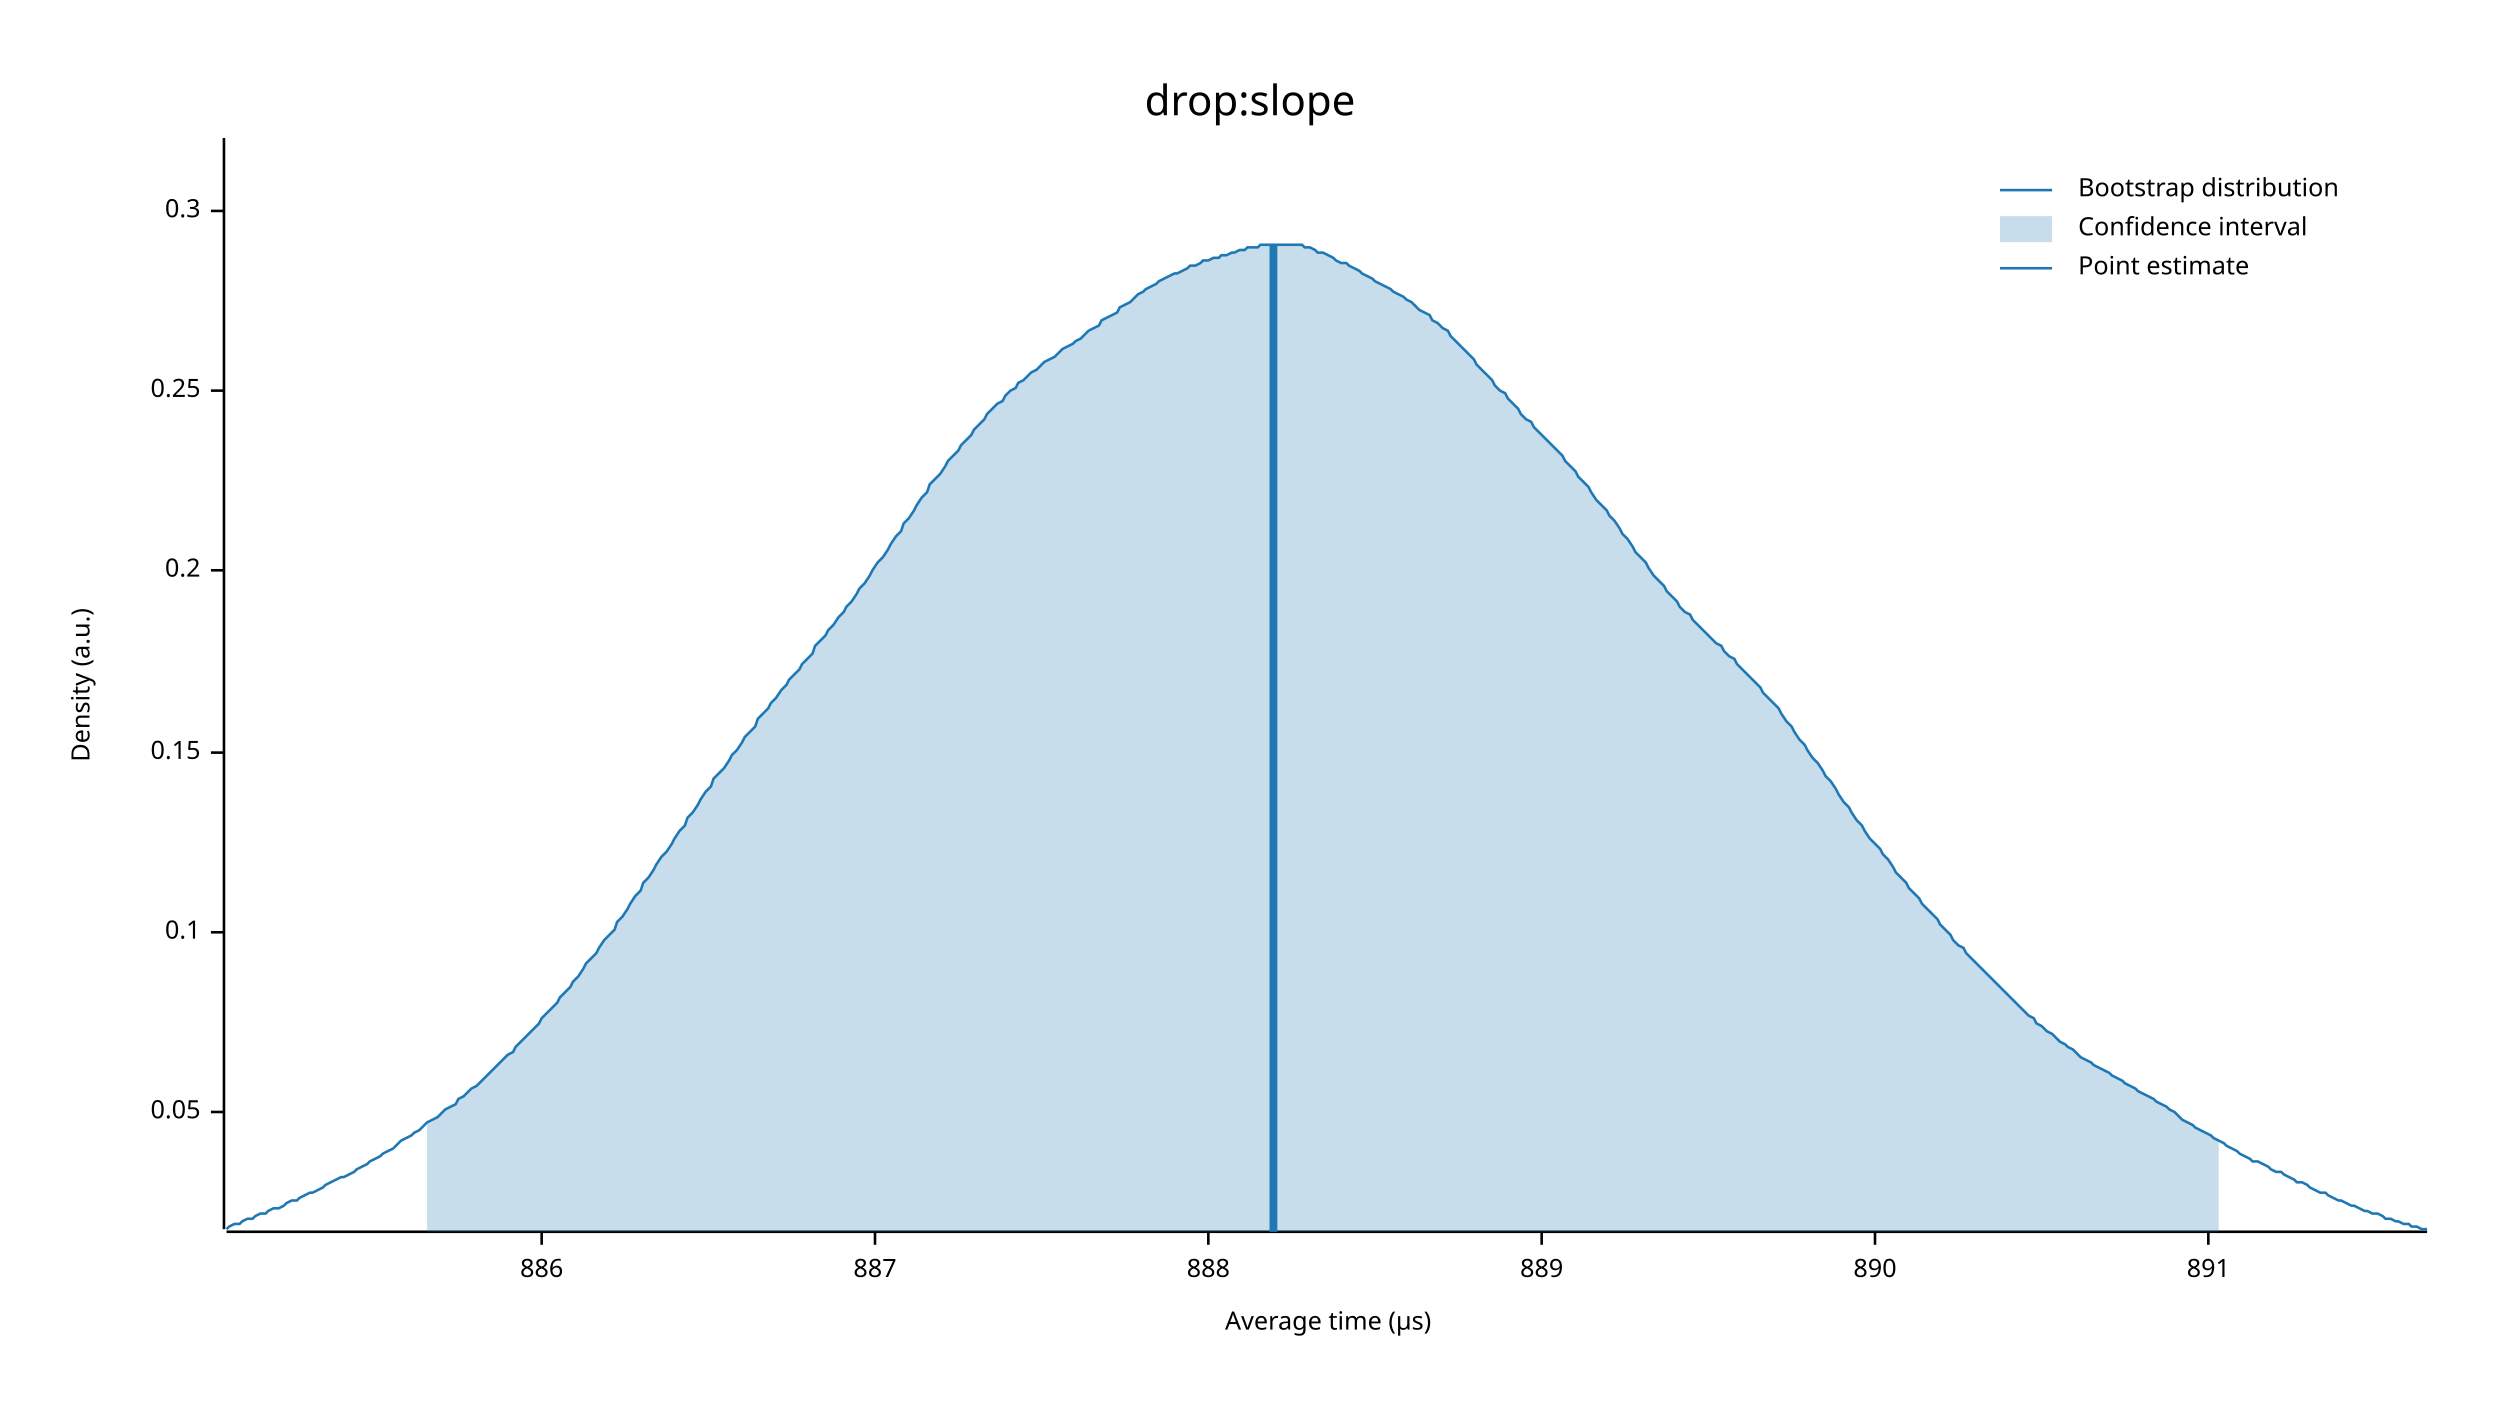
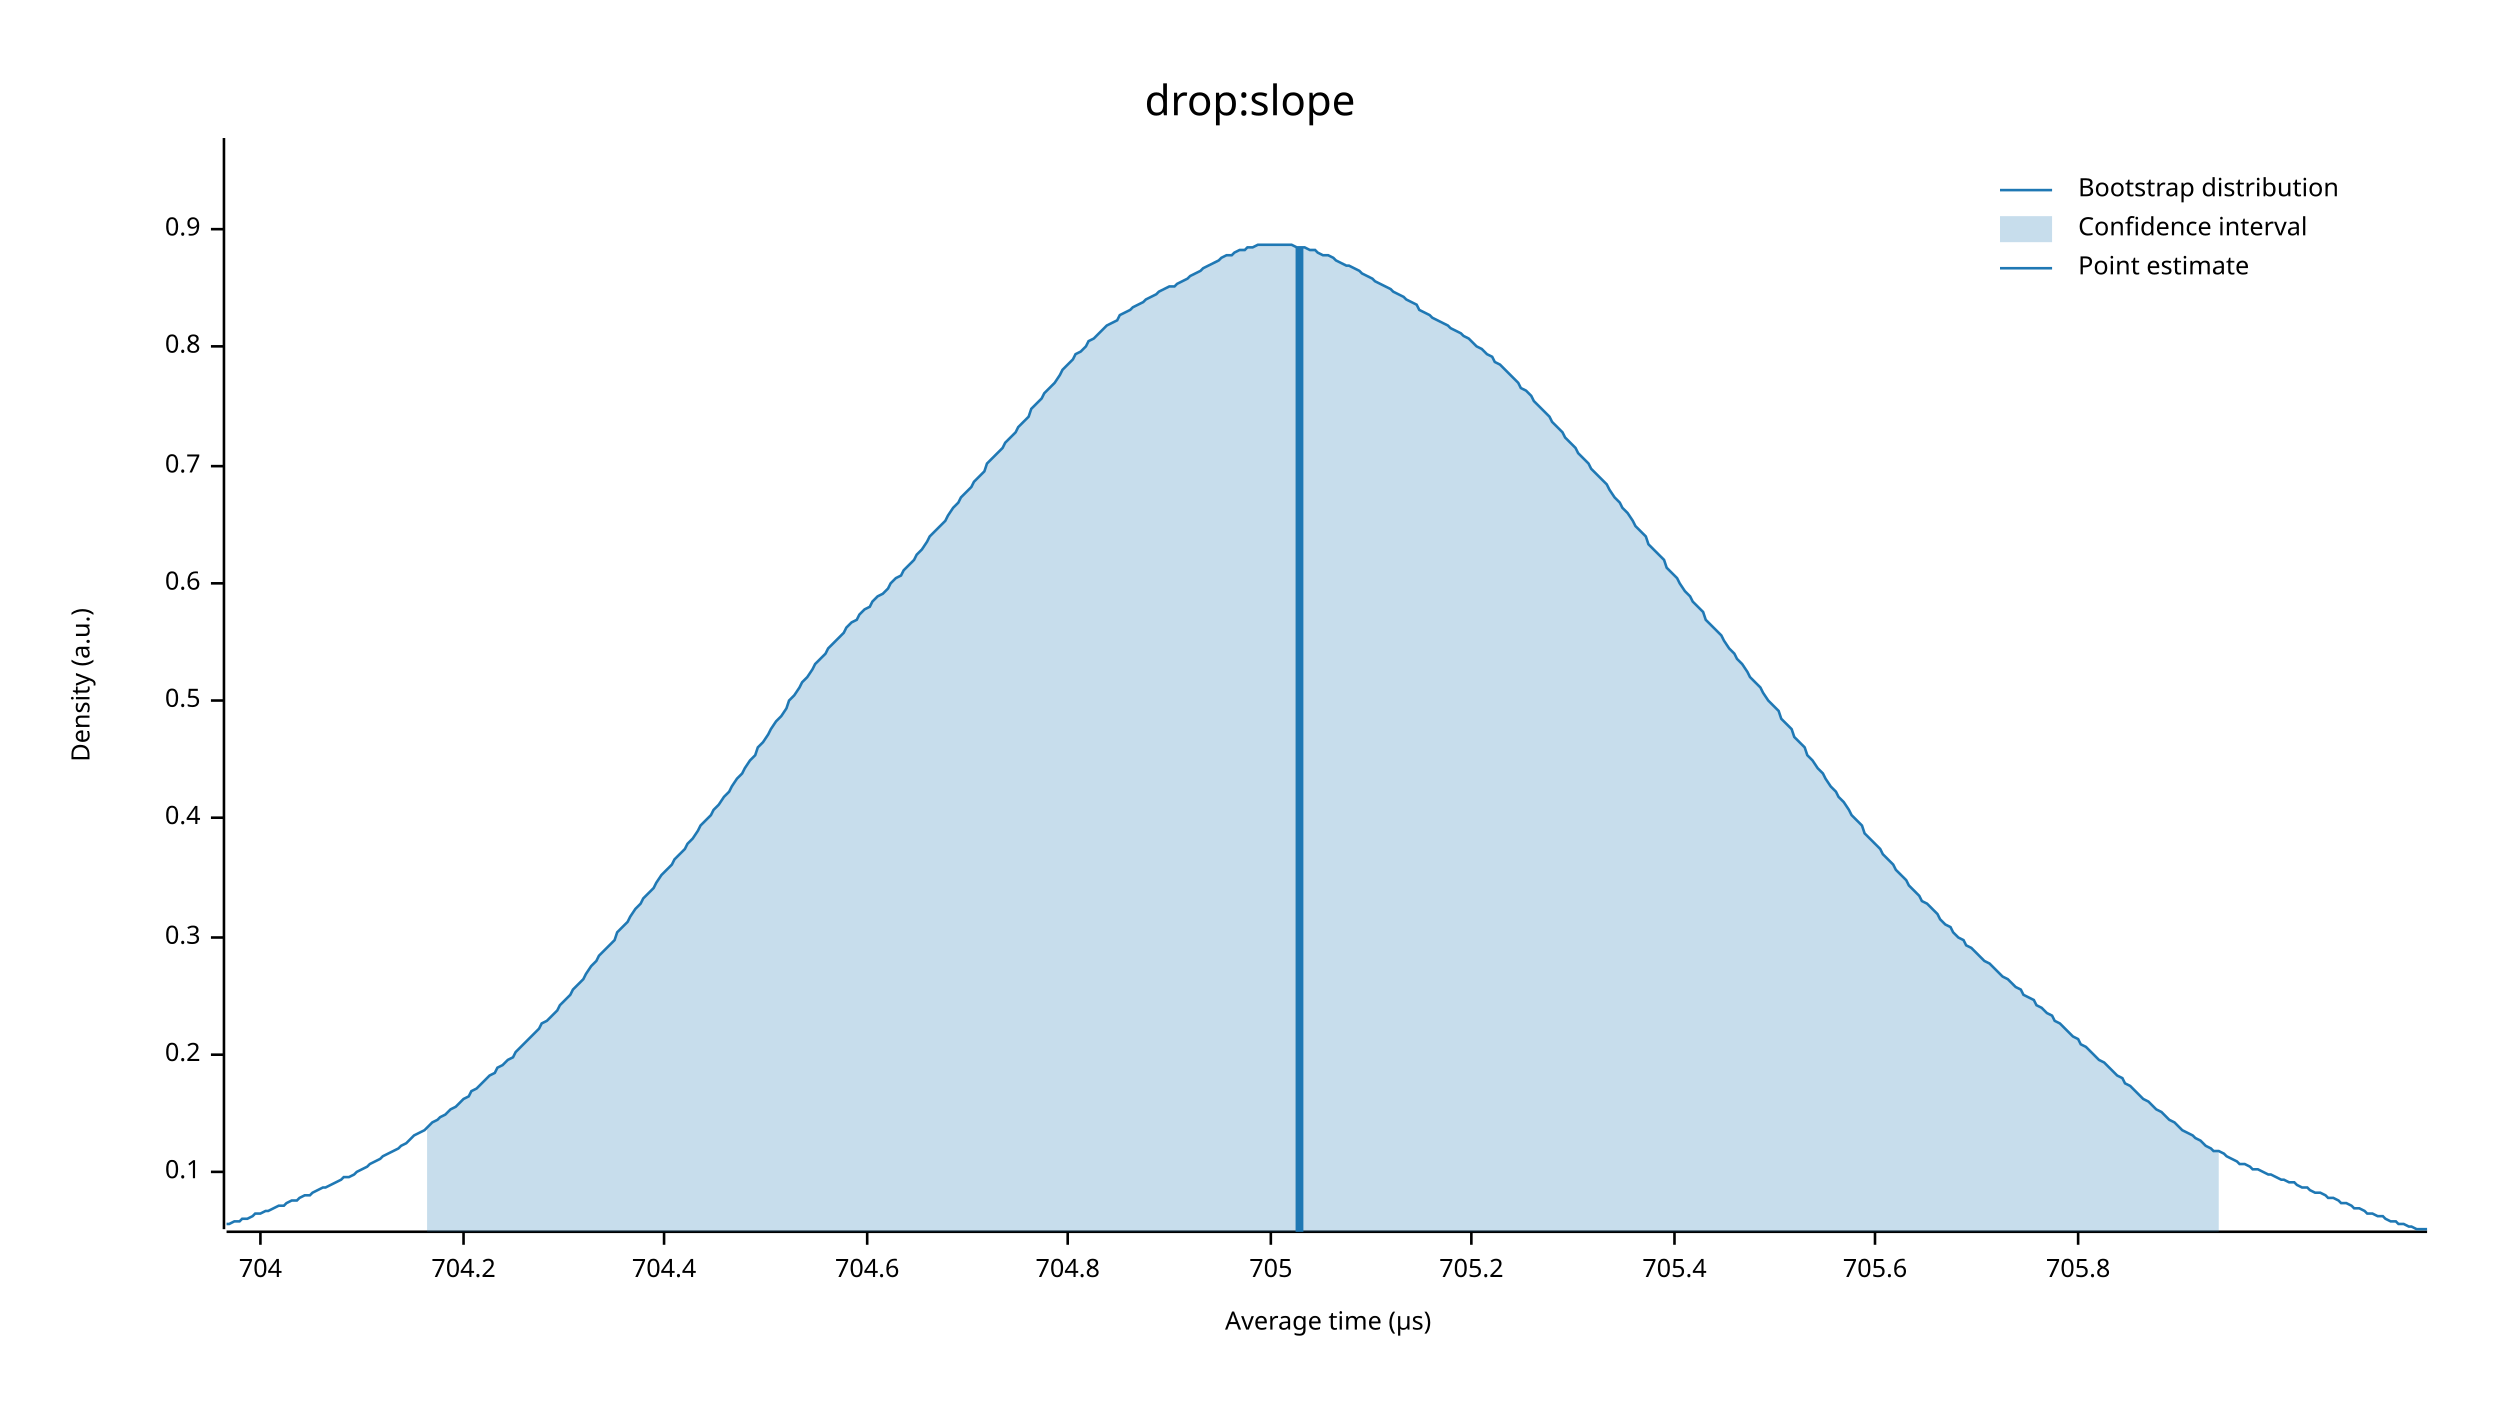
<svg xmlns="http://www.w3.org/2000/svg" width="960" height="540" viewBox="0 0 960 540">
  <text x="480" y="32" dy="0.76em" text-anchor="middle" font-family="sans-serif" font-size="16.129" opacity="1" fill="#000000">
drop:slope
</text>
  <text x="27" y="263" dy="0.76em" text-anchor="middle" font-family="sans-serif" font-size="9.677" opacity="1" fill="#000000" transform="rotate(270, 27, 263)">
Density (a.u.)
</text>
  <text x="510" y="513" dy="-0.5ex" text-anchor="middle" font-family="sans-serif" font-size="9.677" opacity="1" fill="#000000">
Average time (µs)
</text>
  <polyline fill="none" opacity="1" stroke="#000000" stroke-width="1" points="86,53 86,472 " />
-   <text x="77" y="427" dy="0.5ex" text-anchor="end" font-family="sans-serif" font-size="9.677" opacity="1" fill="#000000">
- 0.05
- </text>
-   <polyline fill="none" opacity="1" stroke="#000000" stroke-width="1" points="81,427 86,427 " />
-   <text x="77" y="358" dy="0.5ex" text-anchor="end" font-family="sans-serif" font-size="9.677" opacity="1" fill="#000000">
+   <text x="77" y="450" dy="0.5ex" text-anchor="end" font-family="sans-serif" font-size="9.677" opacity="1" fill="#000000">
0.1
</text>
-   <polyline fill="none" opacity="1" stroke="#000000" stroke-width="1" points="81,358 86,358 " />
-   <text x="77" y="289" dy="0.5ex" text-anchor="end" font-family="sans-serif" font-size="9.677" opacity="1" fill="#000000">
- 0.15
- </text>
-   <polyline fill="none" opacity="1" stroke="#000000" stroke-width="1" points="81,289 86,289 " />
-   <text x="77" y="219" dy="0.5ex" text-anchor="end" font-family="sans-serif" font-size="9.677" opacity="1" fill="#000000">
+   <polyline fill="none" opacity="1" stroke="#000000" stroke-width="1" points="81,450 86,450 " />
+   <text x="77" y="405" dy="0.5ex" text-anchor="end" font-family="sans-serif" font-size="9.677" opacity="1" fill="#000000">
0.2
</text>
-   <polyline fill="none" opacity="1" stroke="#000000" stroke-width="1" points="81,219 86,219 " />
-   <text x="77" y="150" dy="0.5ex" text-anchor="end" font-family="sans-serif" font-size="9.677" opacity="1" fill="#000000">
- 0.25
- </text>
-   <polyline fill="none" opacity="1" stroke="#000000" stroke-width="1" points="81,150 86,150 " />
-   <text x="77" y="81" dy="0.5ex" text-anchor="end" font-family="sans-serif" font-size="9.677" opacity="1" fill="#000000">
+   <polyline fill="none" opacity="1" stroke="#000000" stroke-width="1" points="81,405 86,405 " />
+   <text x="77" y="360" dy="0.5ex" text-anchor="end" font-family="sans-serif" font-size="9.677" opacity="1" fill="#000000">
0.3
</text>
-   <polyline fill="none" opacity="1" stroke="#000000" stroke-width="1" points="81,81 86,81 " />
+   <polyline fill="none" opacity="1" stroke="#000000" stroke-width="1" points="81,360 86,360 " />
+   <text x="77" y="314" dy="0.5ex" text-anchor="end" font-family="sans-serif" font-size="9.677" opacity="1" fill="#000000">
+ 0.4
+ </text>
+   <polyline fill="none" opacity="1" stroke="#000000" stroke-width="1" points="81,314 86,314 " />
+   <text x="77" y="269" dy="0.5ex" text-anchor="end" font-family="sans-serif" font-size="9.677" opacity="1" fill="#000000">
+ 0.5
+ </text>
+   <polyline fill="none" opacity="1" stroke="#000000" stroke-width="1" points="81,269 86,269 " />
+   <text x="77" y="224" dy="0.5ex" text-anchor="end" font-family="sans-serif" font-size="9.677" opacity="1" fill="#000000">
+ 0.6
+ </text>
+   <polyline fill="none" opacity="1" stroke="#000000" stroke-width="1" points="81,224 86,224 " />
+   <text x="77" y="179" dy="0.5ex" text-anchor="end" font-family="sans-serif" font-size="9.677" opacity="1" fill="#000000">
+ 0.7
+ </text>
+   <polyline fill="none" opacity="1" stroke="#000000" stroke-width="1" points="81,179 86,179 " />
+   <text x="77" y="133" dy="0.5ex" text-anchor="end" font-family="sans-serif" font-size="9.677" opacity="1" fill="#000000">
+ 0.8
+ </text>
+   <polyline fill="none" opacity="1" stroke="#000000" stroke-width="1" points="81,133 86,133 " />
+   <text x="77" y="88" dy="0.5ex" text-anchor="end" font-family="sans-serif" font-size="9.677" opacity="1" fill="#000000">
+ 0.9
+ </text>
+   <polyline fill="none" opacity="1" stroke="#000000" stroke-width="1" points="81,88 86,88 " />
  <polyline fill="none" opacity="1" stroke="#000000" stroke-width="1" points="87,473 932,473 " />
-   <text x="208" y="483" dy="0.76em" text-anchor="middle" font-family="sans-serif" font-size="9.677" opacity="1" fill="#000000">
- 886
+   <text x="100" y="483" dy="0.76em" text-anchor="middle" font-family="sans-serif" font-size="9.677" opacity="1" fill="#000000">
+ 704
</text>
-   <polyline fill="none" opacity="1" stroke="#000000" stroke-width="1" points="208,473 208,478 " />
-   <text x="336" y="483" dy="0.76em" text-anchor="middle" font-family="sans-serif" font-size="9.677" opacity="1" fill="#000000">
- 887
+   <polyline fill="none" opacity="1" stroke="#000000" stroke-width="1" points="100,473 100,478 " />
+   <text x="178" y="483" dy="0.76em" text-anchor="middle" font-family="sans-serif" font-size="9.677" opacity="1" fill="#000000">
+ 704.2
</text>
-   <polyline fill="none" opacity="1" stroke="#000000" stroke-width="1" points="336,473 336,478 " />
-   <text x="464" y="483" dy="0.76em" text-anchor="middle" font-family="sans-serif" font-size="9.677" opacity="1" fill="#000000">
- 888
+   <polyline fill="none" opacity="1" stroke="#000000" stroke-width="1" points="178,473 178,478 " />
+   <text x="255" y="483" dy="0.76em" text-anchor="middle" font-family="sans-serif" font-size="9.677" opacity="1" fill="#000000">
+ 704.4
</text>
-   <polyline fill="none" opacity="1" stroke="#000000" stroke-width="1" points="464,473 464,478 " />
-   <text x="592" y="483" dy="0.76em" text-anchor="middle" font-family="sans-serif" font-size="9.677" opacity="1" fill="#000000">
- 889
+   <polyline fill="none" opacity="1" stroke="#000000" stroke-width="1" points="255,473 255,478 " />
+   <text x="333" y="483" dy="0.76em" text-anchor="middle" font-family="sans-serif" font-size="9.677" opacity="1" fill="#000000">
+ 704.6
</text>
-   <polyline fill="none" opacity="1" stroke="#000000" stroke-width="1" points="592,473 592,478 " />
+   <polyline fill="none" opacity="1" stroke="#000000" stroke-width="1" points="333,473 333,478 " />
+   <text x="410" y="483" dy="0.76em" text-anchor="middle" font-family="sans-serif" font-size="9.677" opacity="1" fill="#000000">
+ 704.8
+ </text>
+   <polyline fill="none" opacity="1" stroke="#000000" stroke-width="1" points="410,473 410,478 " />
+   <text x="488" y="483" dy="0.76em" text-anchor="middle" font-family="sans-serif" font-size="9.677" opacity="1" fill="#000000">
+ 705
+ </text>
+   <polyline fill="none" opacity="1" stroke="#000000" stroke-width="1" points="488,473 488,478 " />
+   <text x="565" y="483" dy="0.76em" text-anchor="middle" font-family="sans-serif" font-size="9.677" opacity="1" fill="#000000">
+ 705.2
+ </text>
+   <polyline fill="none" opacity="1" stroke="#000000" stroke-width="1" points="565,473 565,478 " />
+   <text x="643" y="483" dy="0.76em" text-anchor="middle" font-family="sans-serif" font-size="9.677" opacity="1" fill="#000000">
+ 705.4
+ </text>
+   <polyline fill="none" opacity="1" stroke="#000000" stroke-width="1" points="643,473 643,478 " />
  <text x="720" y="483" dy="0.76em" text-anchor="middle" font-family="sans-serif" font-size="9.677" opacity="1" fill="#000000">
- 890
+ 705.6
</text>
  <polyline fill="none" opacity="1" stroke="#000000" stroke-width="1" points="720,473 720,478 " />
-   <text x="848" y="483" dy="0.76em" text-anchor="middle" font-family="sans-serif" font-size="9.677" opacity="1" fill="#000000">
- 891
+   <text x="798" y="483" dy="0.76em" text-anchor="middle" font-family="sans-serif" font-size="9.677" opacity="1" fill="#000000">
+ 705.8
</text>
-   <polyline fill="none" opacity="1" stroke="#000000" stroke-width="1" points="848,473 848,478 " />
-   <polyline fill="none" opacity="1" stroke="#1F78B4" stroke-width="1" points="87,472 88,471 90,470 92,470 93,469 95,468 97,468 98,467 100,466 102,466 103,465 105,464 107,464 109,463 110,462 112,461 114,461 115,460 117,459 119,458 120,458 122,457 124,456 125,455 127,454 129,453 131,452 132,452 134,451 136,450 137,449 139,448 141,447 142,446 144,445 146,444 147,443 149,442 151,441 153,439 154,438 156,437 158,436 159,435 161,434 163,432 164,431 166,430 168,429 169,428 171,426 173,425 175,424 176,422 178,421 180,419 181,418 183,417 185,415 186,414 188,412 190,410 191,409 193,407 195,405 197,404 198,402 200,400 202,398 203,397 205,395 207,393 208,391 210,389 212,387 214,385 215,383 217,381 219,379 220,377 222,375 224,372 225,370 227,368 229,366 230,364 232,361 234,359 236,357 237,354 239,352 241,349 242,347 244,344 246,342 247,339 249,337 251,334 252,332 254,329 256,327 258,324 259,322 261,319 263,317 264,314 266,312 268,309 269,307 271,304 273,302 274,299 276,297 278,295 280,292 281,290 283,288 285,285 286,283 288,281 290,279 291,276 293,274 295,272 296,270 298,268 300,265 302,263 303,261 305,259 307,257 308,255 310,253 312,251 313,248 315,246 317,244 318,242 320,240 322,237 324,235 325,233 327,231 329,228 330,226 332,224 334,221 335,219 337,216 339,214 341,211 342,209 344,206 346,204 347,201 349,199 351,196 352,194 354,191 356,189 357,186 359,184 361,182 363,179 364,177 366,175 368,173 369,171 371,169 373,167 374,165 376,163 378,161 379,159 381,157 383,155 385,154 386,152 388,150 390,149 391,147 393,146 395,144 396,143 398,142 400,140 401,139 403,138 405,137 407,135 408,134 410,133 412,132 413,131 415,130 417,128 418,127 420,126 422,125 423,123 425,122 427,121 429,120 430,118 432,117 434,116 435,115 437,113 439,112 440,111 442,110 444,109 445,108 447,107 449,106 451,105 452,105 454,104 456,103 457,102 459,102 461,101 462,100 464,100 466,99 468,99 469,98 471,98 473,97 474,97 476,96 478,96 479,95 481,95 483,95 484,94 486,94 488,94 490,94 491,94 493,94 495,94 496,94 498,94 500,94 501,95 503,95 505,96 506,97 508,97 510,98 512,99 513,100 515,101 517,101 518,102 520,103 522,104 523,105 525,106 527,107 528,108 530,109 532,110 534,111 535,112 537,113 539,114 540,115 542,116 544,118 545,119 547,120 549,121 550,123 552,124 554,126 556,127 557,129 559,131 561,133 562,134 564,136 566,138 567,140 569,142 571,144 573,146 574,148 576,150 578,151 579,153 581,155 583,157 584,159 586,161 588,162 589,164 591,166 593,168 595,170 596,171 598,173 600,175 601,177 603,179 605,181 606,183 608,185 610,187 611,189 613,192 615,194 617,196 618,198 620,200 622,203 623,205 625,207 627,210 628,212 630,214 632,216 633,218 635,221 637,223 639,225 640,227 642,229 644,231 645,233 647,235 649,236 650,238 652,240 654,242 655,243 657,245 659,247 661,248 662,250 664,252 666,253 667,255 669,257 671,259 672,260 674,262 676,264 677,266 679,268 681,270 683,272 684,274 686,277 688,279 689,281 691,284 693,286 694,288 696,291 698,293 700,296 701,298 703,300 705,303 706,305 708,308 710,310 711,312 713,315 715,317 716,319 718,322 720,324 722,326 723,328 725,330 727,333 728,335 730,337 732,339 733,341 735,343 737,345 738,347 740,349 742,351 744,353 745,355 747,357 749,359 750,361 752,363 754,364 755,366 757,368 759,370 760,371 762,373 764,375 766,377 767,378 769,380 771,382 772,383 774,385 776,387 777,388 779,390 781,391 782,393 784,394 786,396 788,397 789,398 791,400 793,401 794,402 796,403 798,405 799,406 801,407 803,408 804,409 806,410 808,411 810,412 811,413 813,414 815,415 816,416 818,417 820,418 821,419 823,420 825,421 827,422 828,423 830,424 832,425 833,426 835,427 837,429 838,430 840,431 842,432 843,433 845,434 847,435 849,436 850,437 852,438 854,439 855,440 857,441 859,442 860,443 862,444 864,445 865,446 867,446 869,447 871,448 872,449 874,450 876,450 877,451 879,452 881,453 882,454 884,454 886,455 887,456 889,457 891,458 893,458 894,459 896,460 898,461 899,461 901,462 903,463 904,463 906,464 908,465 909,465 911,466 913,466 915,467 916,468 918,468 920,469 921,469 923,470 925,470 926,471 928,471 930,472 932,472 " />
-   <polygon opacity="0.25" fill="#1F78B4" points="164,431 166,430 168,429 169,428 171,426 173,425 175,424 176,422 178,421 180,419 181,418 183,417 185,415 186,414 188,412 190,410 191,409 193,407 195,405 197,404 198,402 200,400 202,398 203,397 205,395 207,393 208,391 210,389 212,387 214,385 215,383 217,381 219,379 220,377 222,375 224,372 225,370 227,368 229,366 230,364 232,361 234,359 236,357 237,354 239,352 241,349 242,347 244,344 246,342 247,339 249,337 251,334 252,332 254,329 256,327 258,324 259,322 261,319 263,317 264,314 266,312 268,309 269,307 271,304 273,302 274,299 276,297 278,295 280,292 281,290 283,288 285,285 286,283 288,281 290,279 291,276 293,274 295,272 296,270 298,268 300,265 302,263 303,261 305,259 307,257 308,255 310,253 312,251 313,248 315,246 317,244 318,242 320,240 322,237 324,235 325,233 327,231 329,228 330,226 332,224 334,221 335,219 337,216 339,214 341,211 342,209 344,206 346,204 347,201 349,199 351,196 352,194 354,191 356,189 357,186 359,184 361,182 363,179 364,177 366,175 368,173 369,171 371,169 373,167 374,165 376,163 378,161 379,159 381,157 383,155 385,154 386,152 388,150 390,149 391,147 393,146 395,144 396,143 398,142 400,140 401,139 403,138 405,137 407,135 408,134 410,133 412,132 413,131 415,130 417,128 418,127 420,126 422,125 423,123 425,122 427,121 429,120 430,118 432,117 434,116 435,115 437,113 439,112 440,111 442,110 444,109 445,108 447,107 449,106 451,105 452,105 454,104 456,103 457,102 459,102 461,101 462,100 464,100 466,99 468,99 469,98 471,98 473,97 474,97 476,96 478,96 479,95 481,95 483,95 484,94 486,94 488,94 490,94 491,94 493,94 495,94 496,94 498,94 500,94 501,95 503,95 505,96 506,97 508,97 510,98 512,99 513,100 515,101 517,101 518,102 520,103 522,104 523,105 525,106 527,107 528,108 530,109 532,110 534,111 535,112 537,113 539,114 540,115 542,116 544,118 545,119 547,120 549,121 550,123 552,124 554,126 556,127 557,129 559,131 561,133 562,134 564,136 566,138 567,140 569,142 571,144 573,146 574,148 576,150 578,151 579,153 581,155 583,157 584,159 586,161 588,162 589,164 591,166 593,168 595,170 596,171 598,173 600,175 601,177 603,179 605,181 606,183 608,185 610,187 611,189 613,192 615,194 617,196 618,198 620,200 622,203 623,205 625,207 627,210 628,212 630,214 632,216 633,218 635,221 637,223 639,225 640,227 642,229 644,231 645,233 647,235 649,236 650,238 652,240 654,242 655,243 657,245 659,247 661,248 662,250 664,252 666,253 667,255 669,257 671,259 672,260 674,262 676,264 677,266 679,268 681,270 683,272 684,274 686,277 688,279 689,281 691,284 693,286 694,288 696,291 698,293 700,296 701,298 703,300 705,303 706,305 708,308 710,310 711,312 713,315 715,317 716,319 718,322 720,324 722,326 723,328 725,330 727,333 728,335 730,337 732,339 733,341 735,343 737,345 738,347 740,349 742,351 744,353 745,355 747,357 749,359 750,361 752,363 754,364 755,366 757,368 759,370 760,371 762,373 764,375 766,377 767,378 769,380 771,382 772,383 774,385 776,387 777,388 779,390 781,391 782,393 784,394 786,396 788,397 789,398 791,400 793,401 794,402 796,403 798,405 799,406 801,407 803,408 804,409 806,410 808,411 810,412 811,413 813,414 815,415 816,416 818,417 820,418 821,419 823,420 825,421 827,422 828,423 830,424 832,425 833,426 835,427 837,429 838,430 840,431 842,432 843,433 845,434 847,435 849,436 850,437 852,438 852,473 164,473 " />
-   <polyline fill="none" opacity="1" stroke="#1F78B4" stroke-width="3" points="489,473 489,94 " />
+   <polyline fill="none" opacity="1" stroke="#000000" stroke-width="1" points="798,473 798,478 " />
+   <polyline fill="none" opacity="1" stroke="#1F78B4" stroke-width="1" points="87,470 88,470 90,469 92,469 93,468 95,468 97,467 98,466 100,466 102,465 103,465 105,464 107,463 109,463 110,462 112,461 114,461 115,460 117,459 119,459 120,458 122,457 124,456 125,456 127,455 129,454 131,453 132,452 134,452 136,451 137,450 139,449 141,448 142,447 144,446 146,445 147,444 149,443 151,442 153,441 154,440 156,439 158,437 159,436 161,435 163,434 164,433 166,431 168,430 169,429 171,428 173,426 175,425 176,424 178,422 180,421 181,419 183,418 185,416 186,415 188,413 190,412 191,410 193,409 195,407 197,406 198,404 200,402 202,400 203,399 205,397 207,395 208,393 210,392 212,390 214,388 215,386 217,384 219,382 220,380 222,378 224,376 225,374 227,371 229,369 230,367 232,365 234,363 236,361 237,358 239,356 241,354 242,352 244,349 246,347 247,345 249,343 251,341 252,339 254,336 256,334 258,332 259,330 261,328 263,326 264,324 266,322 268,319 269,317 271,315 273,313 274,311 276,309 278,306 280,304 281,302 283,299 285,297 286,295 288,292 290,290 291,287 293,285 295,282 296,280 298,277 300,275 302,272 303,269 305,267 307,264 308,262 310,260 312,257 313,255 315,253 317,251 318,249 320,247 322,245 324,243 325,241 327,239 329,238 330,236 332,234 334,233 335,231 337,229 339,228 341,226 342,224 344,222 346,221 347,219 349,217 351,215 352,213 354,211 356,208 357,206 359,204 361,202 363,200 364,198 366,195 368,193 369,191 371,189 373,187 374,185 376,183 378,181 379,178 381,176 383,174 385,172 386,170 388,168 390,166 391,164 393,162 395,160 396,157 398,155 400,153 401,151 403,149 405,147 407,144 408,142 410,140 412,138 413,136 415,135 417,133 418,131 420,130 422,128 423,127 425,125 427,124 429,123 430,121 432,120 434,119 435,118 437,117 439,116 440,115 442,114 444,113 445,112 447,111 449,110 451,110 452,109 454,108 456,107 457,106 459,105 461,104 462,103 464,102 466,101 468,100 469,99 471,98 473,98 474,97 476,96 478,96 479,95 481,95 483,94 484,94 486,94 488,94 490,94 491,94 493,94 495,94 496,94 498,95 500,95 501,95 503,96 505,96 506,97 508,98 510,98 512,99 513,100 515,101 517,102 518,102 520,103 522,104 523,105 525,106 527,107 528,108 530,109 532,110 534,111 535,112 537,113 539,114 540,115 542,116 544,117 545,119 547,120 549,121 550,122 552,123 554,124 556,125 557,126 559,127 561,128 562,129 564,130 566,132 567,133 569,134 571,136 573,137 574,139 576,140 578,142 579,143 581,145 583,147 584,149 586,150 588,152 589,154 591,156 593,158 595,160 596,162 598,164 600,166 601,168 603,170 605,172 606,174 608,176 610,178 611,180 613,182 615,184 617,186 618,188 620,191 622,193 623,195 625,197 627,200 628,202 630,204 632,206 633,209 635,211 637,213 639,215 640,218 642,220 644,222 645,224 647,227 649,229 650,231 652,233 654,235 655,238 657,240 659,242 661,244 662,246 664,249 666,251 667,253 669,255 671,258 672,260 674,262 676,264 677,266 679,269 681,271 683,273 684,276 686,278 688,280 689,283 691,285 693,287 694,290 696,292 698,295 700,297 701,299 703,302 705,304 706,306 708,308 710,311 711,313 713,315 715,317 716,320 718,322 720,324 722,326 723,328 725,330 727,332 728,334 730,336 732,338 733,340 735,342 737,344 738,346 740,347 742,349 744,351 745,353 747,355 749,356 750,358 752,360 754,361 755,363 757,364 759,366 760,367 762,369 764,370 766,372 767,373 769,375 771,376 772,377 774,379 776,380 777,382 779,383 781,384 782,386 784,387 786,389 788,390 789,392 791,393 793,395 794,396 796,398 798,399 799,401 801,402 803,404 804,405 806,407 808,408 810,410 811,411 813,413 815,414 816,416 818,417 820,419 821,420 823,422 825,423 827,425 828,426 830,427 832,429 833,430 835,431 837,433 838,434 840,435 842,436 843,437 845,438 847,440 849,441 850,442 852,442 854,443 855,444 857,445 859,446 860,447 862,447 864,448 865,449 867,449 869,450 871,451 872,451 874,452 876,453 877,453 879,454 881,454 882,455 884,456 886,456 887,457 889,458 891,458 893,459 894,460 896,460 898,461 899,462 901,462 903,463 904,464 906,464 908,465 909,466 911,466 913,467 915,467 916,468 918,469 920,469 921,470 923,470 925,471 926,471 928,472 930,472 932,472 " />
+   <polygon opacity="0.25" fill="#1F78B4" points="164,433 166,431 168,430 169,429 171,428 173,426 175,425 176,424 178,422 180,421 181,419 183,418 185,416 186,415 188,413 190,412 191,410 193,409 195,407 197,406 198,404 200,402 202,400 203,399 205,397 207,395 208,393 210,392 212,390 214,388 215,386 217,384 219,382 220,380 222,378 224,376 225,374 227,371 229,369 230,367 232,365 234,363 236,361 237,358 239,356 241,354 242,352 244,349 246,347 247,345 249,343 251,341 252,339 254,336 256,334 258,332 259,330 261,328 263,326 264,324 266,322 268,319 269,317 271,315 273,313 274,311 276,309 278,306 280,304 281,302 283,299 285,297 286,295 288,292 290,290 291,287 293,285 295,282 296,280 298,277 300,275 302,272 303,269 305,267 307,264 308,262 310,260 312,257 313,255 315,253 317,251 318,249 320,247 322,245 324,243 325,241 327,239 329,238 330,236 332,234 334,233 335,231 337,229 339,228 341,226 342,224 344,222 346,221 347,219 349,217 351,215 352,213 354,211 356,208 357,206 359,204 361,202 363,200 364,198 366,195 368,193 369,191 371,189 373,187 374,185 376,183 378,181 379,178 381,176 383,174 385,172 386,170 388,168 390,166 391,164 393,162 395,160 396,157 398,155 400,153 401,151 403,149 405,147 407,144 408,142 410,140 412,138 413,136 415,135 417,133 418,131 420,130 422,128 423,127 425,125 427,124 429,123 430,121 432,120 434,119 435,118 437,117 439,116 440,115 442,114 444,113 445,112 447,111 449,110 451,110 452,109 454,108 456,107 457,106 459,105 461,104 462,103 464,102 466,101 468,100 469,99 471,98 473,98 474,97 476,96 478,96 479,95 481,95 483,94 484,94 486,94 488,94 490,94 491,94 493,94 495,94 496,94 498,95 500,95 501,95 503,96 505,96 506,97 508,98 510,98 512,99 513,100 515,101 517,102 518,102 520,103 522,104 523,105 525,106 527,107 528,108 530,109 532,110 534,111 535,112 537,113 539,114 540,115 542,116 544,117 545,119 547,120 549,121 550,122 552,123 554,124 556,125 557,126 559,127 561,128 562,129 564,130 566,132 567,133 569,134 571,136 573,137 574,139 576,140 578,142 579,143 581,145 583,147 584,149 586,150 588,152 589,154 591,156 593,158 595,160 596,162 598,164 600,166 601,168 603,170 605,172 606,174 608,176 610,178 611,180 613,182 615,184 617,186 618,188 620,191 622,193 623,195 625,197 627,200 628,202 630,204 632,206 633,209 635,211 637,213 639,215 640,218 642,220 644,222 645,224 647,227 649,229 650,231 652,233 654,235 655,238 657,240 659,242 661,244 662,246 664,249 666,251 667,253 669,255 671,258 672,260 674,262 676,264 677,266 679,269 681,271 683,273 684,276 686,278 688,280 689,283 691,285 693,287 694,290 696,292 698,295 700,297 701,299 703,302 705,304 706,306 708,308 710,311 711,313 713,315 715,317 716,320 718,322 720,324 722,326 723,328 725,330 727,332 728,334 730,336 732,338 733,340 735,342 737,344 738,346 740,347 742,349 744,351 745,353 747,355 749,356 750,358 752,360 754,361 755,363 757,364 759,366 760,367 762,369 764,370 766,372 767,373 769,375 771,376 772,377 774,379 776,380 777,382 779,383 781,384 782,386 784,387 786,389 788,390 789,392 791,393 793,395 794,396 796,398 798,399 799,401 801,402 803,404 804,405 806,407 808,408 810,410 811,411 813,413 815,414 816,416 818,417 820,419 821,420 823,422 825,423 827,425 828,426 830,427 832,429 833,430 835,431 837,433 838,434 840,435 842,436 843,437 845,438 847,440 849,441 850,442 852,442 852,473 164,473 " />
+   <polyline fill="none" opacity="1" stroke="#1F78B4" stroke-width="3" points="499,473 499,95 " />
  <text x="798" y="68" dy="0.76em" text-anchor="start" font-family="sans-serif" font-size="9.677" opacity="1" fill="#000000">
Bootstrap distribution
</text>
  <text x="798" y="83" dy="0.76em" text-anchor="start" font-family="sans-serif" font-size="9.677" opacity="1" fill="#000000">
Confidence interval
</text>
  <text x="798" y="98" dy="0.76em" text-anchor="start" font-family="sans-serif" font-size="9.677" opacity="1" fill="#000000">
Point estimate
</text>
  <polyline fill="none" opacity="1" stroke="#1F78B4" stroke-width="1" points="768,73 788,73 " />
  <rect x="768" y="83" width="20" height="10" opacity="0.25" fill="#1F78B4" stroke="none" />
  <polyline fill="none" opacity="1" stroke="#1F78B4" stroke-width="1" points="768,103 788,103 " />
</svg>
